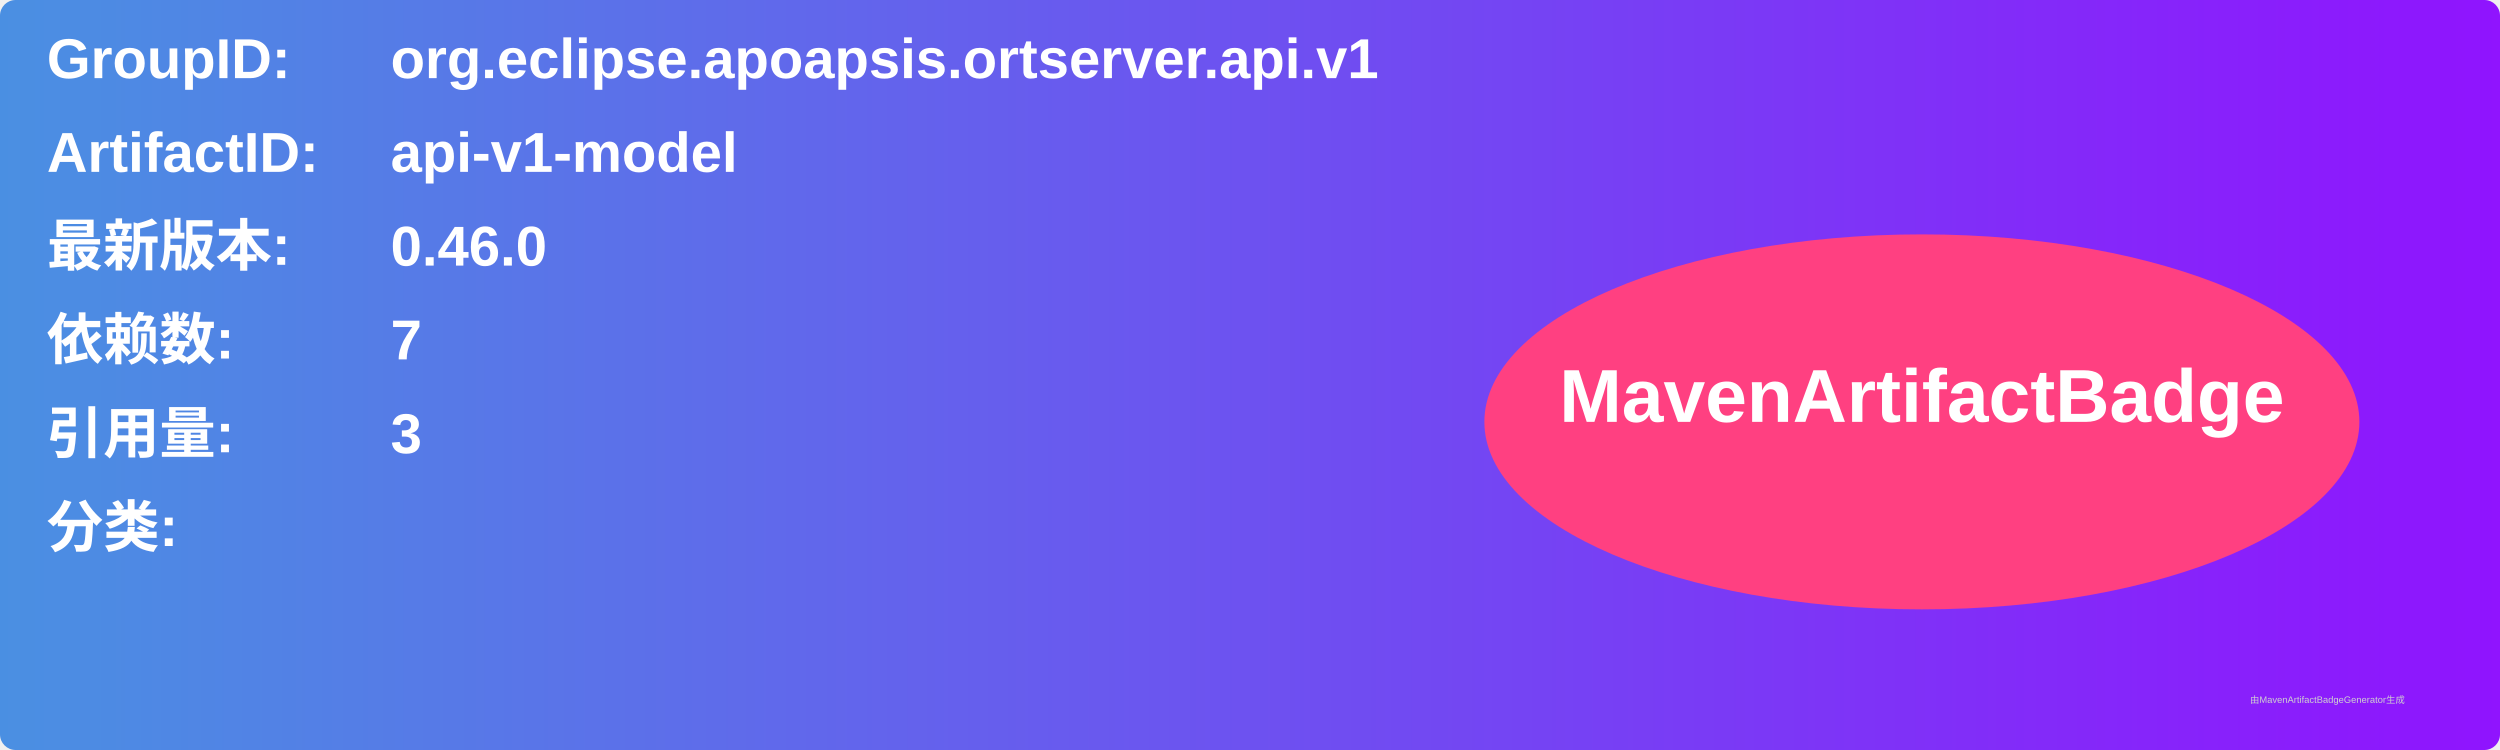
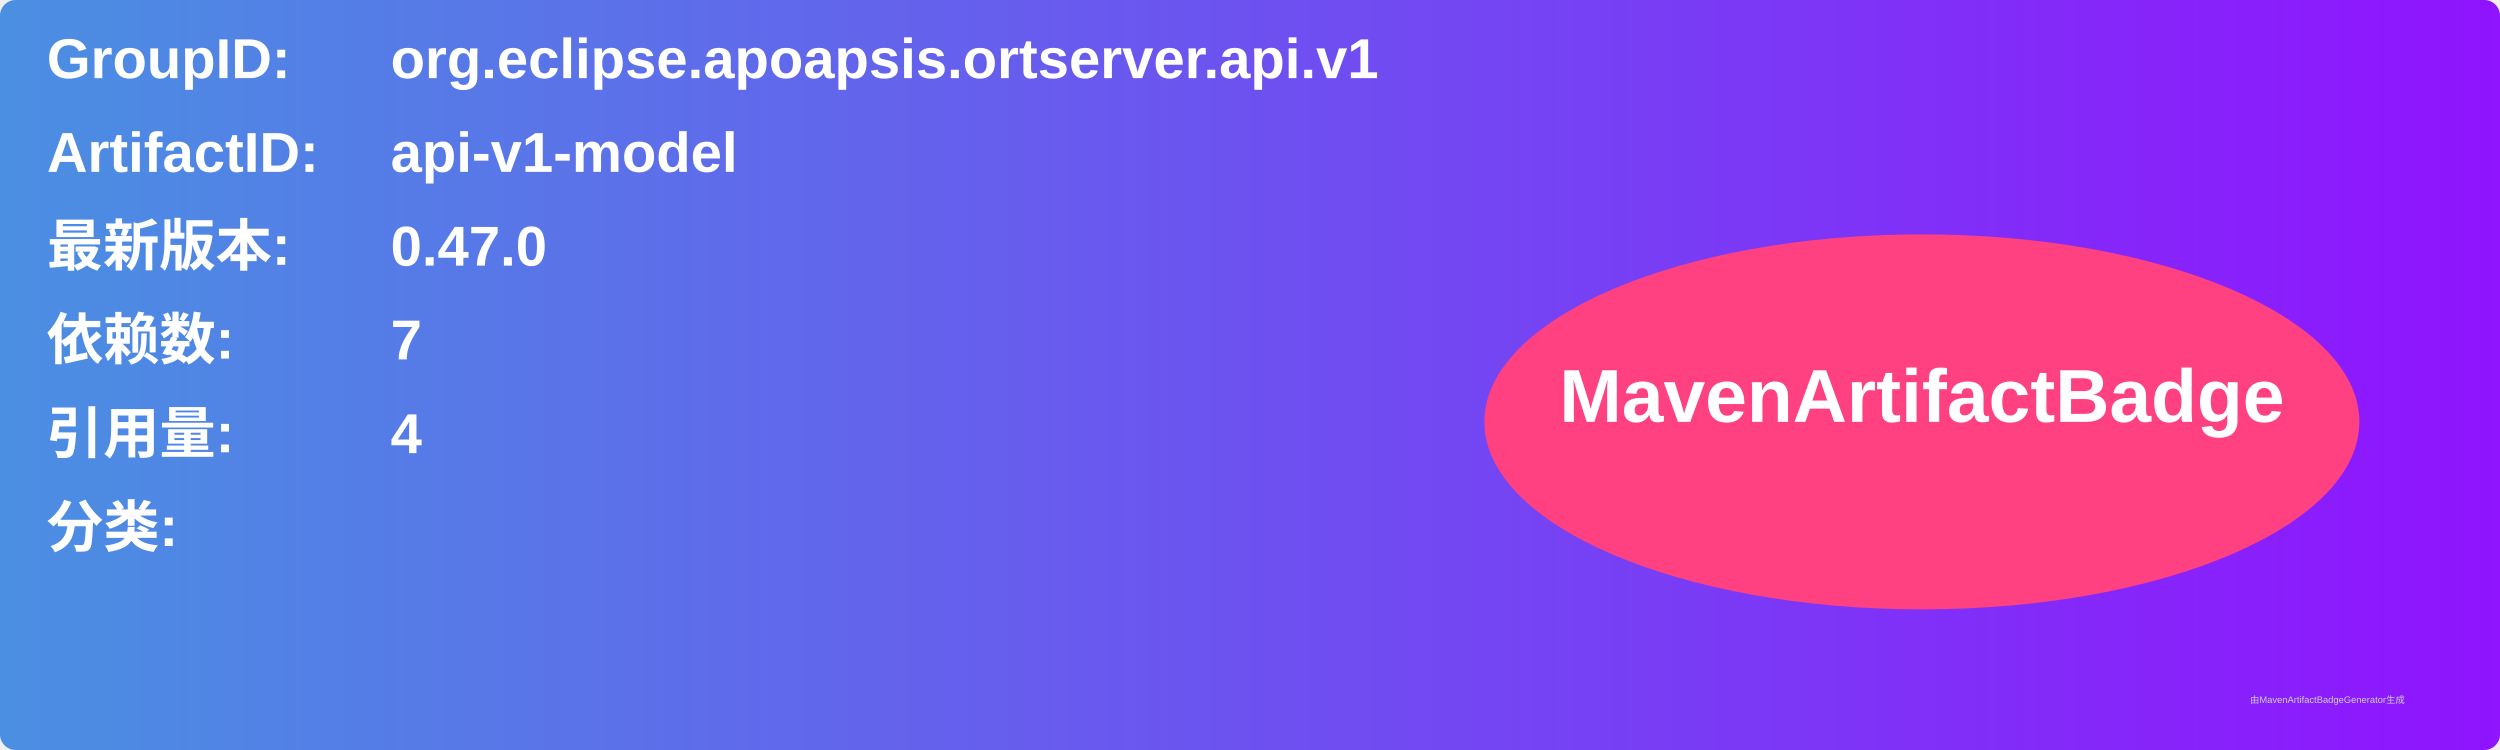
<svg xmlns="http://www.w3.org/2000/svg" width="800" height="240" viewBox="0 0 800 240">
  <linearGradient id="grad" x1="0%" y1="0%" x2="100%" y2="0%">
    <stop offset="0%" stop-color="#4a90e2" />
    <stop offset="100%" stop-color="#9013fe" />
  </linearGradient>
  <rect width="100%" height="100%" rx="5" ry="5" fill="url(#grad)" />
  <g transform="translate(15, 15)">
    <text x="0" y="10" font-family="Arial" font-size="18" fill="white" font-weight="bold" width="260">GroupID:</text>
    <text x="110" y="10" font-family="Arial" font-size="18" fill="white" font-weight="bold" width="460">org.eclipse.apoapsis.ortserver.api.v1</text>
    <text x="0" y="40" font-family="Arial" font-size="18" fill="white" font-weight="bold" width="260">ArtifactID:</text>
    <text x="110" y="40" font-family="Arial" font-size="18" fill="white" font-weight="bold" width="460">api-v1-model</text>
    <text x="0" y="70" font-family="Arial" font-size="18" fill="white" font-weight="bold">最新版本:</text>
    <text x="110" y="70" font-family="Arial" font-size="18" fill="white" font-weight="bold">
-       <tspan font-weight="bold">0.46.0</tspan>
+       <tspan font-weight="bold">0.47.0</tspan>
    </text>
    <text x="0" y="100" font-family="Arial" font-size="18" fill="white" font-weight="bold">依赖数: </text>
    <text x="110" y="100" font-family="Arial" font-size="18" fill="white">
      <tspan font-weight="bold">7</tspan>
    </text>
    <text x="0" y="130" font-family="Arial" font-size="18" fill="white" font-weight="bold">引用量: </text>
    <text x="110" y="130" font-family="Arial" font-size="18" fill="white">
-       <tspan font-weight="bold">3</tspan>
+       <tspan font-weight="bold">4</tspan>
    </text>
    <text x="0" y="160" font-family="Arial" font-size="18" fill="white" font-weight="bold">分类:</text>
    <text x="10" y="190" font-family="Arial" font-size="10" fill="white">
      <tspan font-weight="bold" />
    </text>
    <ellipse cx="600" cy="120" rx="140" ry="60" fill="#ff4081" />
    <text x="600" y="120" text-anchor="middle" font-family="Arial" font-size="24" fill="white" font-weight="bold">MavenArtifactBadge</text>
  </g>
  <text x="720" y="225" font-family="Arial" font-size="3" fill="#d0d0d0">由MavenArtifactBadgeGenerator生成</text>
</svg>
